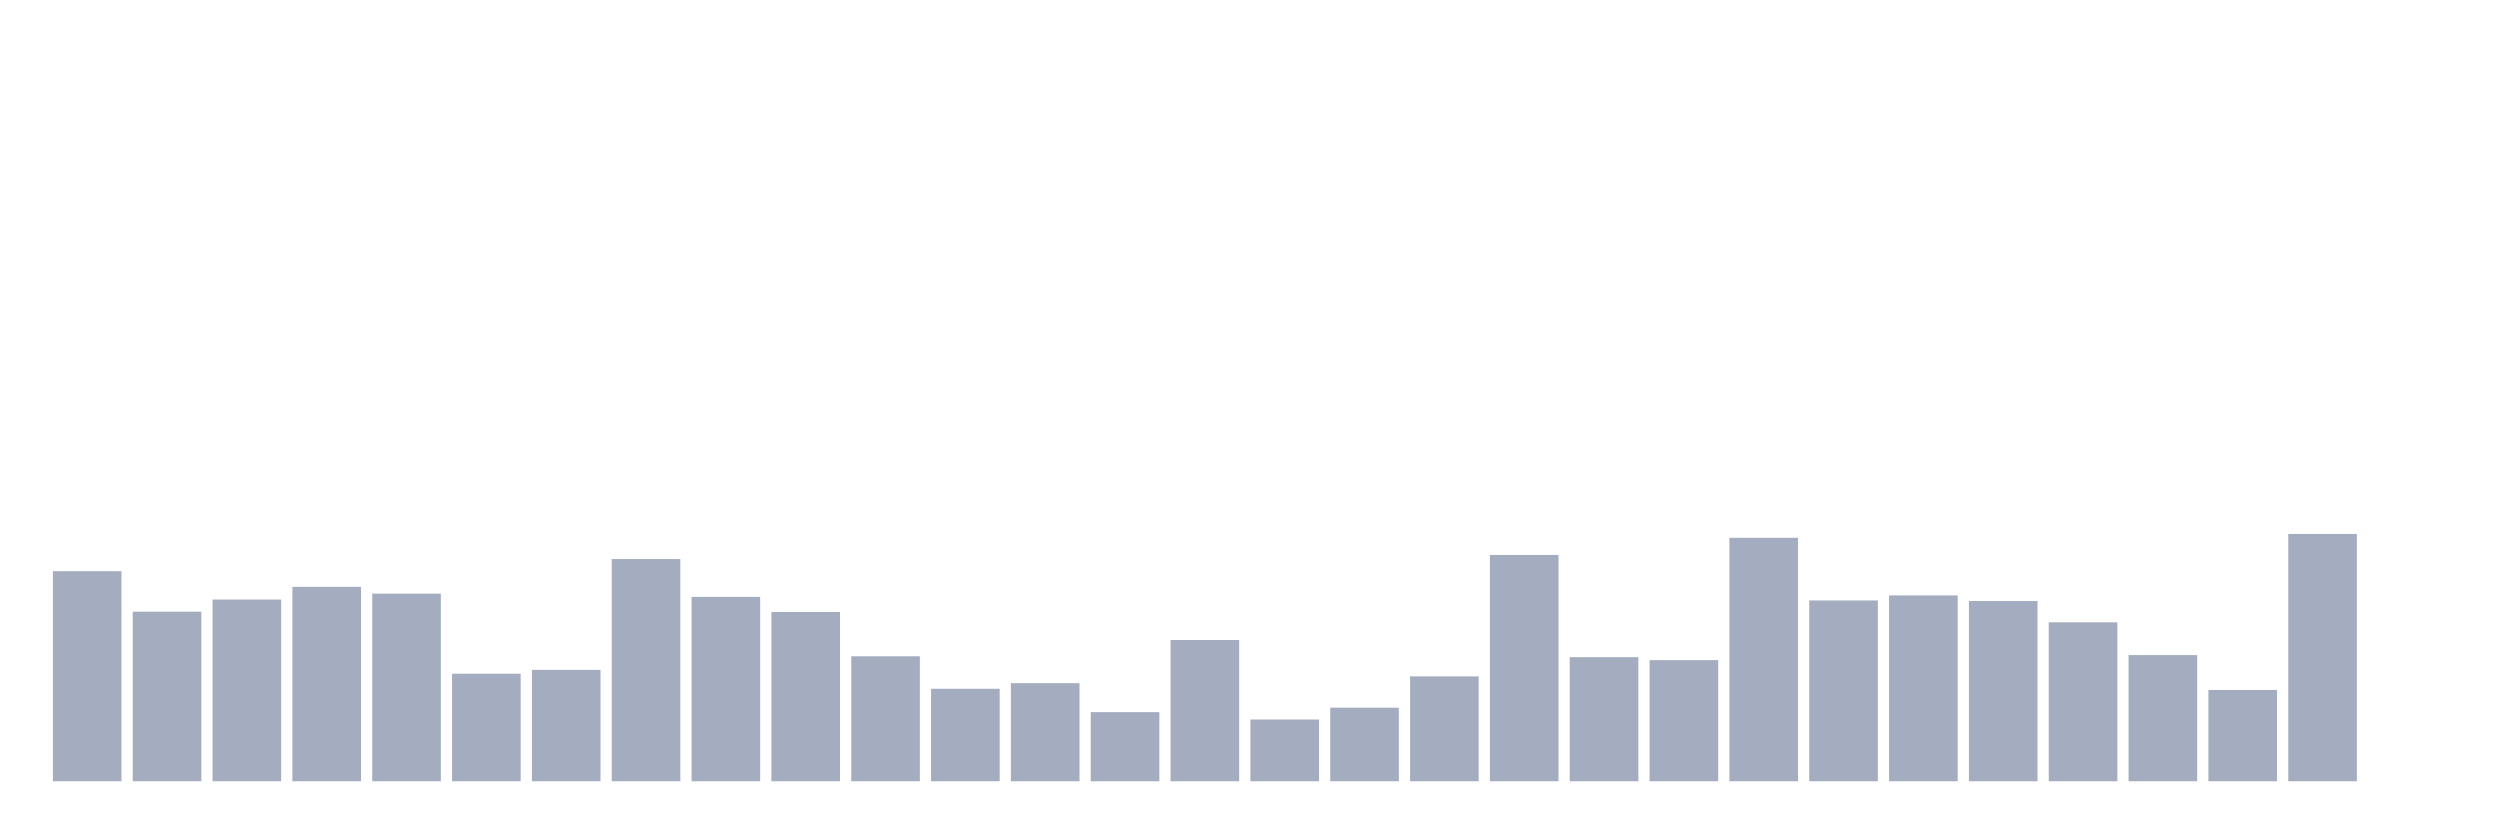
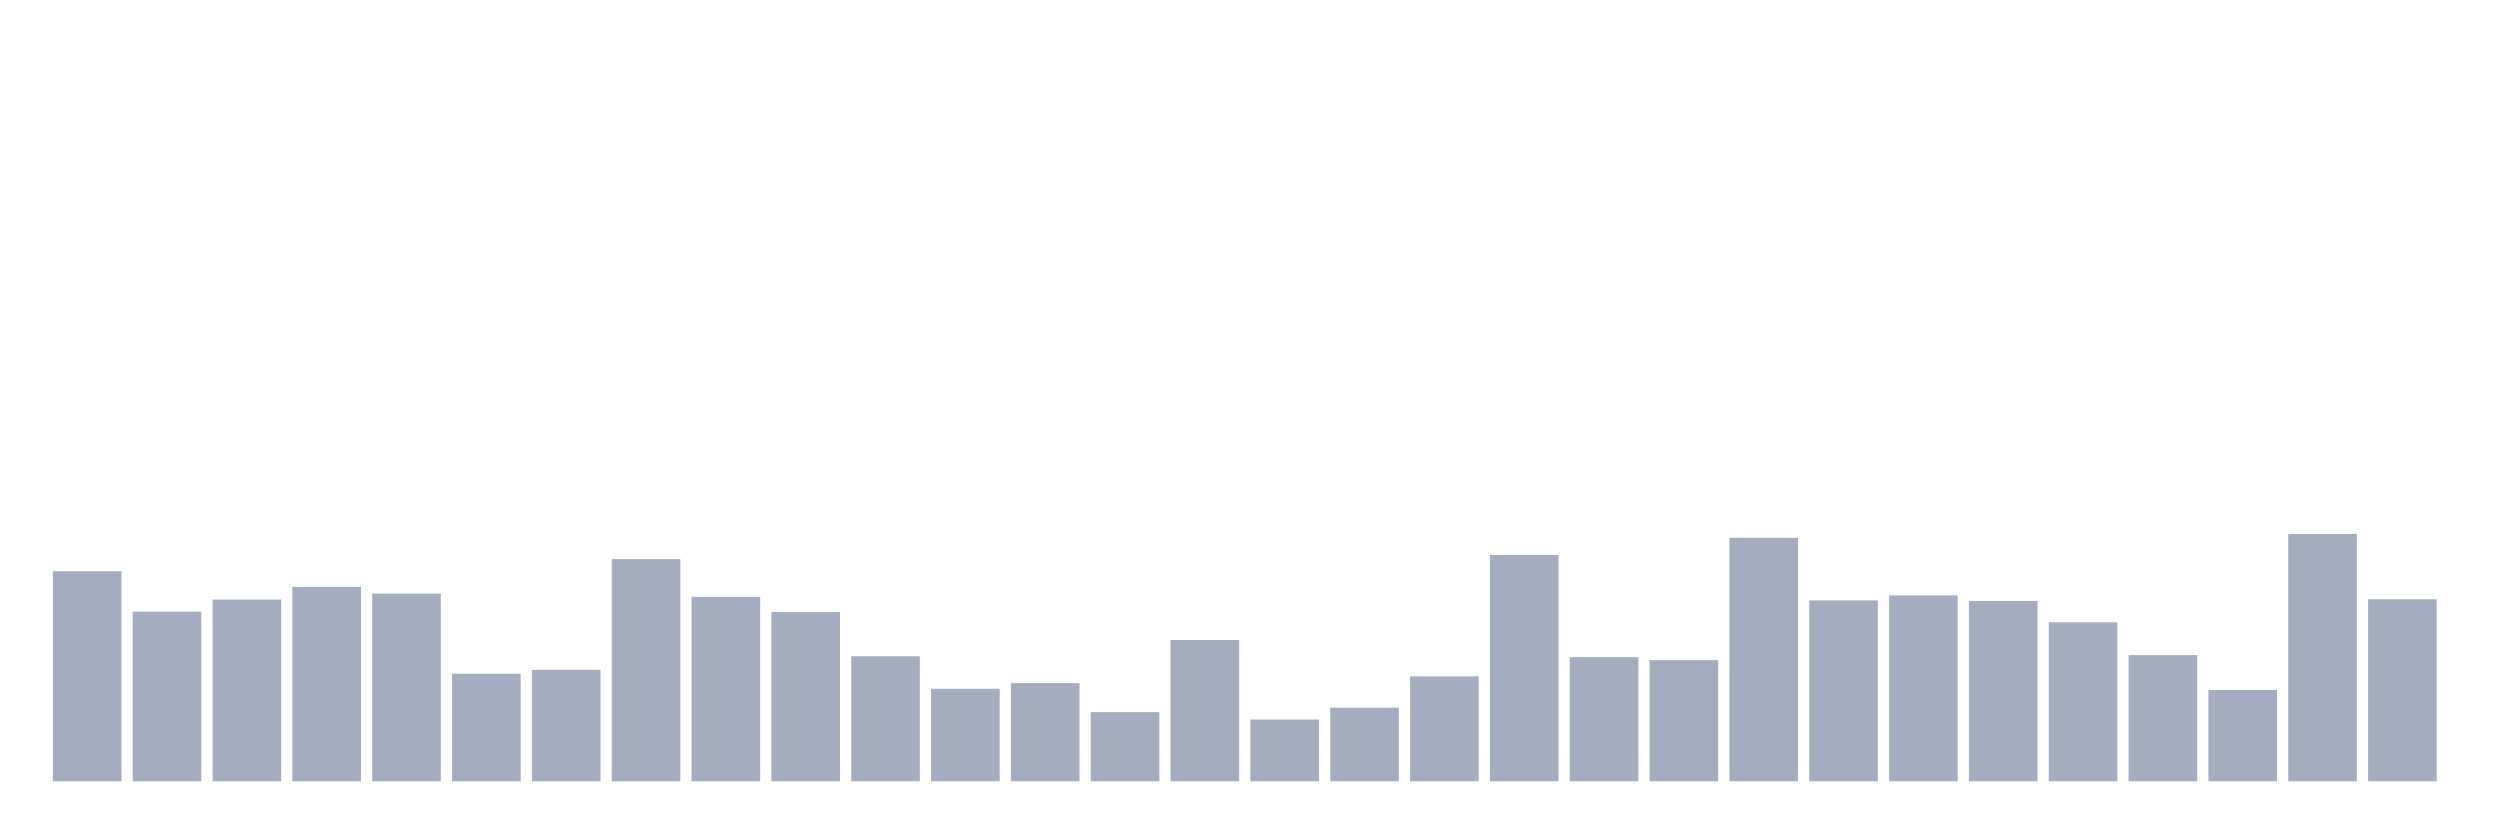
<svg xmlns="http://www.w3.org/2000/svg" viewBox="0 0 480 160">
  <g transform="translate(10,10)">
    <rect class="bar" x="0.153" width="13.175" y="99.668" height="40.332" fill="rgb(164,173,192)" />
    <rect class="bar" x="15.482" width="13.175" y="107.439" height="32.561" fill="rgb(164,173,192)" />
    <rect class="bar" x="30.81" width="13.175" y="105.113" height="34.887" fill="rgb(164,173,192)" />
    <rect class="bar" x="46.138" width="13.175" y="102.674" height="37.326" fill="rgb(164,173,192)" />
    <rect class="bar" x="61.466" width="13.175" y="103.979" height="36.021" fill="rgb(164,173,192)" />
    <rect class="bar" x="76.794" width="13.175" y="119.352" height="20.648" fill="rgb(164,173,192)" />
    <rect class="bar" x="92.123" width="13.175" y="118.614" height="21.386" fill="rgb(164,173,192)" />
    <rect class="bar" x="107.451" width="13.175" y="97.342" height="42.658" fill="rgb(164,173,192)" />
    <rect class="bar" x="122.779" width="13.175" y="104.603" height="35.397" fill="rgb(164,173,192)" />
    <rect class="bar" x="138.107" width="13.175" y="107.496" height="32.504" fill="rgb(164,173,192)" />
    <rect class="bar" x="153.436" width="13.175" y="116.005" height="23.995" fill="rgb(164,173,192)" />
    <rect class="bar" x="168.764" width="13.175" y="122.245" height="17.755" fill="rgb(164,173,192)" />
    <rect class="bar" x="184.092" width="13.175" y="121.167" height="18.833" fill="rgb(164,173,192)" />
    <rect class="bar" x="199.42" width="13.175" y="126.726" height="13.274" fill="rgb(164,173,192)" />
    <rect class="bar" x="214.748" width="13.175" y="112.885" height="27.115" fill="rgb(164,173,192)" />
    <rect class="bar" x="230.077" width="13.175" y="128.144" height="11.856" fill="rgb(164,173,192)" />
    <rect class="bar" x="245.405" width="13.175" y="125.875" height="14.125" fill="rgb(164,173,192)" />
    <rect class="bar" x="260.733" width="13.175" y="119.862" height="20.138" fill="rgb(164,173,192)" />
    <rect class="bar" x="276.061" width="13.175" y="96.548" height="43.452" fill="rgb(164,173,192)" />
    <rect class="bar" x="291.39" width="13.175" y="116.175" height="23.825" fill="rgb(164,173,192)" />
    <rect class="bar" x="306.718" width="13.175" y="116.742" height="23.258" fill="rgb(164,173,192)" />
    <rect class="bar" x="322.046" width="13.175" y="93.258" height="46.742" fill="rgb(164,173,192)" />
    <rect class="bar" x="337.374" width="13.175" y="105.284" height="34.716" fill="rgb(164,173,192)" />
    <rect class="bar" x="352.702" width="13.175" y="104.319" height="35.681" fill="rgb(164,173,192)" />
    <rect class="bar" x="368.031" width="13.175" y="105.397" height="34.603" fill="rgb(164,173,192)" />
    <rect class="bar" x="383.359" width="13.175" y="109.481" height="30.519" fill="rgb(164,173,192)" />
    <rect class="bar" x="398.687" width="13.175" y="115.778" height="24.222" fill="rgb(164,173,192)" />
    <rect class="bar" x="414.015" width="13.175" y="122.472" height="17.528" fill="rgb(164,173,192)" />
    <rect class="bar" x="429.344" width="13.175" y="92.52" height="47.48" fill="rgb(164,173,192)" />
-     <rect class="bar" x="444.672" width="13.175" y="140" height="0" fill="rgb(164,173,192)" />
+     <rect class="bar" x="444.672" width="13.175" y="105.057" height="34.943" fill="rgb(164,173,192)" />
  </g>
</svg>
